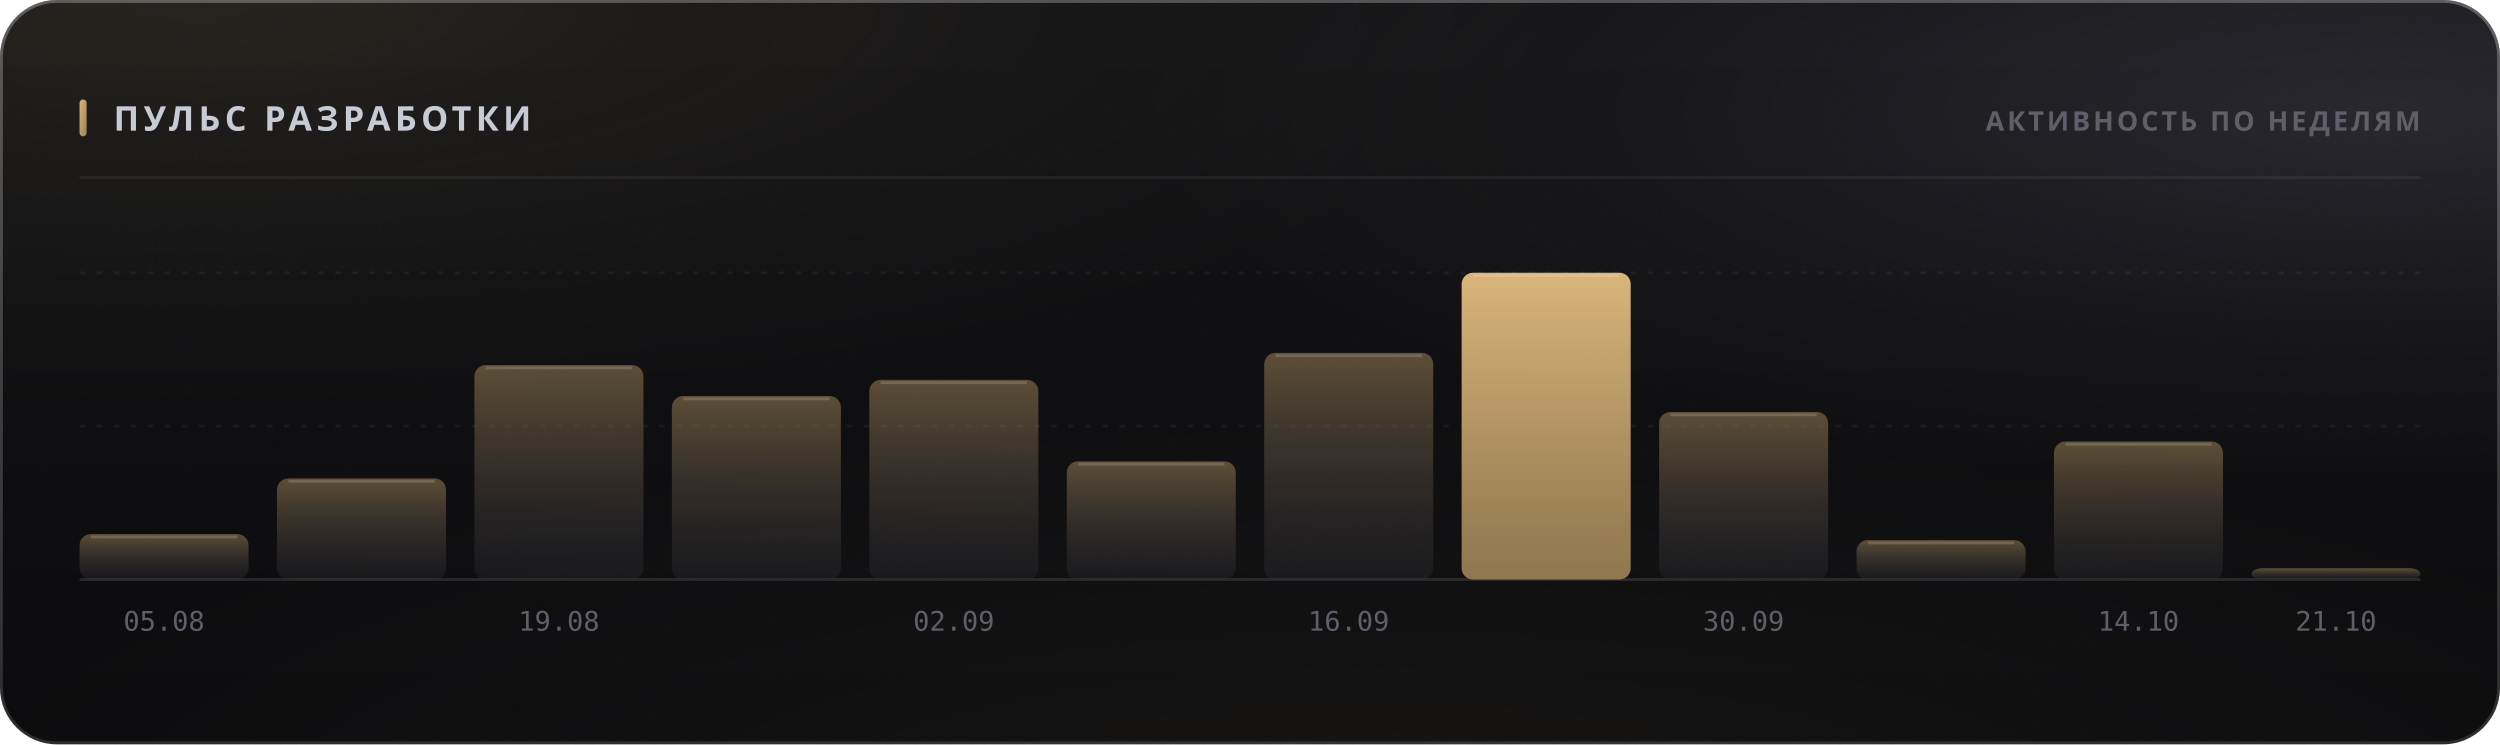
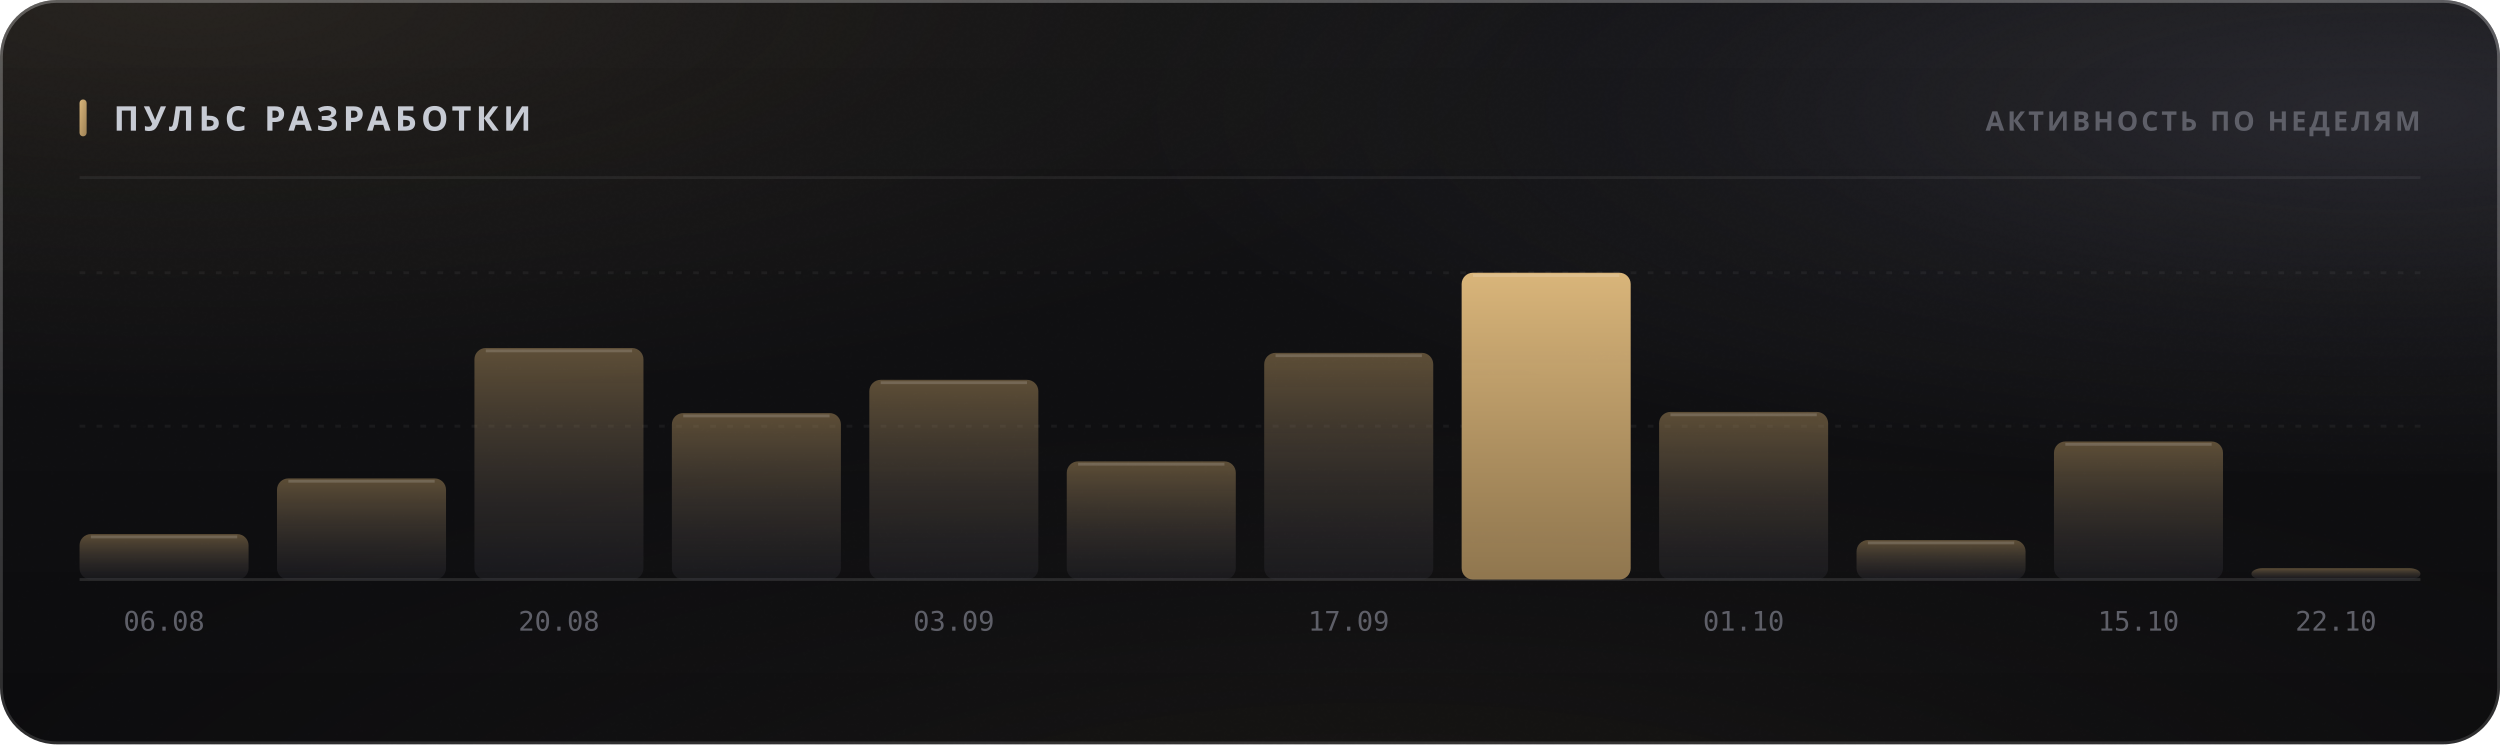
<svg xmlns="http://www.w3.org/2000/svg" width="880" height="262" viewBox="0 0 880 262" role="img">
  <style>
  text { font-family: -apple-system, BlinkMacSystemFont, 'Segoe UI', 'Noto Sans', Helvetica, Arial, sans-serif; }
  .mono { font-family: ui-monospace, 'SF Mono', 'Cascadia Mono', 'DejaVu Sans Mono', Menlo, Consolas, monospace; font-variant-numeric: tabular-nums; }
  .caps { letter-spacing: .1em; text-transform: uppercase; }

  @keyframes sheen  { from { transform: translateX(-120%); } to { transform: translateX(260%); } }
  @keyframes rise   { from { opacity: 0; transform: translateY(6px); } to { opacity: 1; transform: none; } }
  @keyframes slide  { from { opacity: 0; transform: translateX(-8px); } to { opacity: 1; transform: none; } }
  @keyframes grow   { from { transform: scaleY(0); } to { transform: scaleY(1); } }
  @keyframes widen  { from { transform: scaleX(0); } to { transform: scaleX(1); } }
  @keyframes draw   { from { stroke-dashoffset: 200; } to { stroke-dashoffset: 0; } }

  .sheen { animation: sheen 5.5s cubic-bezier(.45,0,.2,1) infinite; }
  .rise  { animation: rise .5s cubic-bezier(.16,1,.3,1) both; }
  .slide { animation: slide .42s cubic-bezier(.16,1,.3,1) both; }
  .bar   { transform-box: fill-box; transform-origin: 50% 100%;
           animation: grow .62s cubic-bezier(.16,1,.3,1) both; }
  .fill  { transform-box: fill-box; transform-origin: 0% 50%;
           animation: widen .8s cubic-bezier(.16,1,.3,1) both; }
  /* The hidden start state lives in the keyframes, never in the static rule.
     A renderer that ignores CSS animations then falls back to the FINISHED
     state — a drawn line, visible text — instead of an empty panel. */
  .spark { stroke-dasharray: 200;
           animation: draw 1.1s cubic-bezier(.16,1,.3,1) both; }

  @media (prefers-reduced-motion: reduce) {
    .sheen { animation: none; opacity: 0; }
    .rise, .slide, .bar, .fill, .spark { animation: none; opacity: 1; transform: none;
                                         stroke-dashoffset: 0; }
  }</style>
  <defs>
    <filter id="grain5" x="0" y="0" width="100%" height="100%">
      <feTurbulence type="fractalNoise" baseFrequency="0.85" numOctaves="3" stitchTiles="stitch" />
      <feColorMatrix type="saturate" values="0" />
    </filter>
    <linearGradient id="accent1" x1="0" y1="0" x2="1" y2="1">
      <stop offset="0%" stop-color="#d9b57a" />
      <stop offset="100%" stop-color="#9d8155" />
    </linearGradient>
    <radialGradient id="aurora6" cx="0.08" cy="0" r="0.55">
      <stop offset="0%" stop-color="#d9b47a" stop-opacity="0.1" />
      <stop offset="55%" stop-color="#d9b47a" stop-opacity="0.035" />
      <stop offset="100%" stop-color="#d9b47a" stop-opacity="0" />
    </radialGradient>
    <radialGradient id="aurora7" cx="0.95" cy="0.15" r="0.5">
      <stop offset="0%" stop-color="#706f83" stop-opacity="0.22" />
      <stop offset="55%" stop-color="#706f83" stop-opacity="0.077" />
      <stop offset="100%" stop-color="#706f83" stop-opacity="0" />
    </radialGradient>
    <radialGradient id="aurora8" cx="0.55" cy="1.15" r="0.6">
      <stop offset="0%" stop-color="#b39b74" stop-opacity="0.07" />
      <stop offset="55%" stop-color="#b39b74" stop-opacity="0.025" />
      <stop offset="100%" stop-color="#b39b74" stop-opacity="0" />
    </radialGradient>
    <linearGradient id="glass2" x1="0" y1="0" x2="0" y2="1">
      <stop offset="0%" stop-color="#ffffff" stop-opacity="0.036" />
      <stop offset="100%" stop-color="#ffffff" stop-opacity="0.007" />
    </linearGradient>
    <linearGradient id="rim3" x1="0" y1="0" x2="0" y2="1">
      <stop offset="0%" stop-color="#ffffff" stop-opacity="0.182" />
      <stop offset="100%" stop-color="#ffffff" stop-opacity="0.025" />
    </linearGradient>
    <linearGradient id="spec4" x1="0" y1="0" x2="1" y2="0">
      <stop offset="0%" stop-color="#ffffff" stop-opacity="0" />
      <stop offset="35%" stop-color="#ffffff" stop-opacity="0.336" />
      <stop offset="70%" stop-color="#ffffff" stop-opacity="0.118" />
      <stop offset="100%" stop-color="#ffffff" stop-opacity="0" />
    </linearGradient>
    <linearGradient id="barfill9" x1="0" y1="0" x2="0" y2="1">
      <stop offset="0%" stop-color="#9d8155" stop-opacity="0.55" />
      <stop offset="100%" stop-color="#3c3c47" stop-opacity="0.22" />
    </linearGradient>
    <linearGradient id="barfill10" x1="0" y1="0" x2="0" y2="1">
      <stop offset="0%" stop-color="#9d8155" stop-opacity="0.55" />
      <stop offset="100%" stop-color="#3c3c47" stop-opacity="0.22" />
    </linearGradient>
    <linearGradient id="barfill11" x1="0" y1="0" x2="0" y2="1">
      <stop offset="0%" stop-color="#9d8155" stop-opacity="0.55" />
      <stop offset="100%" stop-color="#3c3c47" stop-opacity="0.22" />
    </linearGradient>
    <linearGradient id="barfill12" x1="0" y1="0" x2="0" y2="1">
      <stop offset="0%" stop-color="#9d8155" stop-opacity="0.55" />
      <stop offset="100%" stop-color="#3c3c47" stop-opacity="0.22" />
    </linearGradient>
    <linearGradient id="barfill13" x1="0" y1="0" x2="0" y2="1">
      <stop offset="0%" stop-color="#9d8155" stop-opacity="0.55" />
      <stop offset="100%" stop-color="#3c3c47" stop-opacity="0.22" />
    </linearGradient>
    <linearGradient id="barfill14" x1="0" y1="0" x2="0" y2="1">
      <stop offset="0%" stop-color="#9d8155" stop-opacity="0.55" />
      <stop offset="100%" stop-color="#3c3c47" stop-opacity="0.22" />
    </linearGradient>
    <linearGradient id="barfill15" x1="0" y1="0" x2="0" y2="1">
      <stop offset="0%" stop-color="#9d8155" stop-opacity="0.55" />
      <stop offset="100%" stop-color="#3c3c47" stop-opacity="0.22" />
    </linearGradient>
    <linearGradient id="barfill16" x1="0" y1="0" x2="0" y2="1">
      <stop offset="0%" stop-color="#d9b57a" stop-opacity="1" />
      <stop offset="100%" stop-color="#9d8155" stop-opacity="0.9" />
    </linearGradient>
    <linearGradient id="barfill17" x1="0" y1="0" x2="0" y2="1">
      <stop offset="0%" stop-color="#9d8155" stop-opacity="0.55" />
      <stop offset="100%" stop-color="#3c3c47" stop-opacity="0.22" />
    </linearGradient>
    <linearGradient id="barfill18" x1="0" y1="0" x2="0" y2="1">
      <stop offset="0%" stop-color="#9d8155" stop-opacity="0.55" />
      <stop offset="100%" stop-color="#3c3c47" stop-opacity="0.22" />
    </linearGradient>
    <linearGradient id="barfill19" x1="0" y1="0" x2="0" y2="1">
      <stop offset="0%" stop-color="#9d8155" stop-opacity="0.55" />
      <stop offset="100%" stop-color="#3c3c47" stop-opacity="0.22" />
    </linearGradient>
    <linearGradient id="barfill20" x1="0" y1="0" x2="0" y2="1">
      <stop offset="0%" stop-color="#9d8155" stop-opacity="0.55" />
      <stop offset="100%" stop-color="#3c3c47" stop-opacity="0.22" />
    </linearGradient>
  </defs>
  <rect width="880" height="262" rx="20" fill="#0a0a0c" />
  <rect width="880" height="262" rx="20" fill="url(#aurora6)" />
  <rect width="880" height="262" rx="20" fill="url(#aurora7)" />
  <rect width="880" height="262" rx="20" fill="url(#aurora8)" />
  <rect width="880" height="262" rx="20" fill="url(#glass2)" />
  <rect width="880" height="262" rx="20" filter="url(#grain5)" opacity="0.085" style="mix-blend-mode:overlay" />
  <rect x=".5" y=".5" width="879" height="261" rx="19.5" fill="none" stroke="rgba(255,255,255,0.11)" />
  <rect x=".5" y=".5" width="879" height="261" rx="19.5" fill="none" stroke="url(#rim3)" />
  <path d="M20 1 H860" stroke="url(#spec4)" stroke-width="1.2" fill="none" />
  <rect x="28" y="35" width="2.5" height="13" rx="1.25" fill="url(#accent1)" />
  <text x="40" y="46" font-size="12" font-weight="700" fill="#c7cbd4" letter-spacing="0.13em">ПУЛЬС РАЗРАБОТКИ</text>
  <text x="852" y="46" font-size="9.5" font-weight="600" fill="#5e5f68" text-anchor="end" letter-spacing="0.11em">АКТИВНОСТЬ ПО НЕДЕЛЯМ</text>
  <path d="M28 62.5 H852" stroke="rgba(255,255,255,0.06)" stroke-width="1" />
  <path d="M28 150.0 H852" stroke="rgba(255,255,255,0.05)" stroke-width="1" stroke-dasharray="2 4" />
  <path d="M28 96.0 H852" stroke="rgba(255,255,255,0.05)" stroke-width="1" stroke-dasharray="2 4" />
  <path d="M28 204 H852" stroke="rgba(255,255,255,0.11)" stroke-width="1" />
  <rect class="bar" x="28.0" y="188.0" width="59.5" height="16.0" rx="4" fill="url(#barfill9)" opacity="1" style="animation-delay:0s" />
  <path d="M32.0 189.0 H83.5" stroke="rgba(255,255,255,0.154)" stroke-width="1" />
-   <text x="57.75" y="222" font-size="9.5" font-weight="400" fill="#5e5f68" text-anchor="middle" class="mono">05.08</text>
+   <text x="57.75" y="222" font-size="9.5" font-weight="400" fill="#5e5f68" text-anchor="middle" class="mono">06.08</text>
  <rect class="bar" x="97.5" y="168.4" width="59.5" height="35.6" rx="4" fill="url(#barfill10)" opacity="1" style="animation-delay:0.038s" />
  <path d="M101.5 169.4 H153.0" stroke="rgba(255,255,255,0.154)" stroke-width="1" />
-   <rect class="bar" x="167.0" y="128.5" width="59.5" height="75.5" rx="4" fill="url(#barfill11)" opacity="1" style="animation-delay:0.076s" />
-   <path d="M171.0 129.5 H222.5" stroke="rgba(255,255,255,0.154)" stroke-width="1" />
-   <text x="196.75" y="222" font-size="9.5" font-weight="400" fill="#5e5f68" text-anchor="middle" class="mono">19.08</text>
-   <rect class="bar" x="236.5" y="139.4" width="59.5" height="64.6" rx="4" fill="url(#barfill12)" opacity="1" style="animation-delay:0.114s" />
-   <path d="M240.5 140.4 H292.0" stroke="rgba(255,255,255,0.154)" stroke-width="1" />
+   <rect class="bar" x="167.0" y="122.5" width="59.5" height="81.5" rx="4" fill="url(#barfill11)" opacity="1" style="animation-delay:0.076s" />
+   <path d="M171.0 123.5 H222.5" stroke="rgba(255,255,255,0.154)" stroke-width="1" />
+   <text x="196.75" y="222" font-size="9.5" font-weight="400" fill="#5e5f68" text-anchor="middle" class="mono">20.08</text>
+   <rect class="bar" x="236.5" y="145.4" width="59.5" height="58.6" rx="4" fill="url(#barfill12)" opacity="1" style="animation-delay:0.114s" />
+   <path d="M240.5 146.4 H292.0" stroke="rgba(255,255,255,0.154)" stroke-width="1" />
  <rect class="bar" x="306.0" y="133.7" width="59.5" height="70.3" rx="4" fill="url(#barfill13)" opacity="1" style="animation-delay:0.152s" />
  <path d="M310.0 134.7 H361.5" stroke="rgba(255,255,255,0.154)" stroke-width="1" />
-   <text x="335.75" y="222" font-size="9.5" font-weight="400" fill="#5e5f68" text-anchor="middle" class="mono">02.09</text>
+   <text x="335.75" y="222" font-size="9.5" font-weight="400" fill="#5e5f68" text-anchor="middle" class="mono">03.09</text>
  <rect class="bar" x="375.5" y="162.4" width="59.5" height="41.6" rx="4" fill="url(#barfill14)" opacity="1" style="animation-delay:0.19s" />
  <path d="M379.5 163.4 H431.0" stroke="rgba(255,255,255,0.154)" stroke-width="1" />
  <rect class="bar" x="445.0" y="124.2" width="59.5" height="79.8" rx="4" fill="url(#barfill15)" opacity="1" style="animation-delay:0.228s" />
  <path d="M449.0 125.2 H500.5" stroke="rgba(255,255,255,0.154)" stroke-width="1" />
-   <text x="474.75" y="222" font-size="9.5" font-weight="400" fill="#5e5f68" text-anchor="middle" class="mono">16.09</text>
+   <text x="474.75" y="222" font-size="9.5" font-weight="400" fill="#5e5f68" text-anchor="middle" class="mono">17.09</text>
  <rect class="bar" x="514.5" y="96.0" width="59.5" height="108.0" rx="4" fill="url(#barfill16)" opacity="1" style="animation-delay:0.266s" />
  <path d="M518.5 97.0 H570.0" stroke="rgba(255,255,255,0.154)" stroke-width="1" />
  <rect class="bar" x="584.0" y="145.0" width="59.5" height="59.0" rx="4" fill="url(#barfill17)" opacity="1" style="animation-delay:0.304s" />
  <path d="M588.0 146.0 H639.5" stroke="rgba(255,255,255,0.154)" stroke-width="1" />
-   <text x="613.75" y="222" font-size="9.5" font-weight="400" fill="#5e5f68" text-anchor="middle" class="mono">30.09</text>
+   <text x="613.75" y="222" font-size="9.5" font-weight="400" fill="#5e5f68" text-anchor="middle" class="mono">01.10</text>
  <rect class="bar" x="653.5" y="190.1" width="59.5" height="13.9" rx="4" fill="url(#barfill18)" opacity="1" style="animation-delay:0.342s" />
  <path d="M657.5 191.1 H709.0" stroke="rgba(255,255,255,0.154)" stroke-width="1" />
  <rect class="bar" x="723.0" y="155.4" width="59.5" height="48.6" rx="4" fill="url(#barfill19)" opacity="1" style="animation-delay:0.38s" />
  <path d="M727.0 156.4 H778.5" stroke="rgba(255,255,255,0.154)" stroke-width="1" />
-   <text x="752.75" y="222" font-size="9.5" font-weight="400" fill="#5e5f68" text-anchor="middle" class="mono">14.10</text>
+   <text x="752.75" y="222" font-size="9.5" font-weight="400" fill="#5e5f68" text-anchor="middle" class="mono">15.10</text>
  <rect class="bar" x="792.5" y="200.0" width="59.5" height="4.0" rx="4" fill="url(#barfill20)" opacity="1" style="animation-delay:0.418s" />
-   <text x="822.25" y="222" font-size="9.5" font-weight="400" fill="#5e5f68" text-anchor="middle" class="mono">21.10</text>
+   <text x="822.25" y="222" font-size="9.5" font-weight="400" fill="#5e5f68" text-anchor="middle" class="mono">22.10</text>
</svg>
